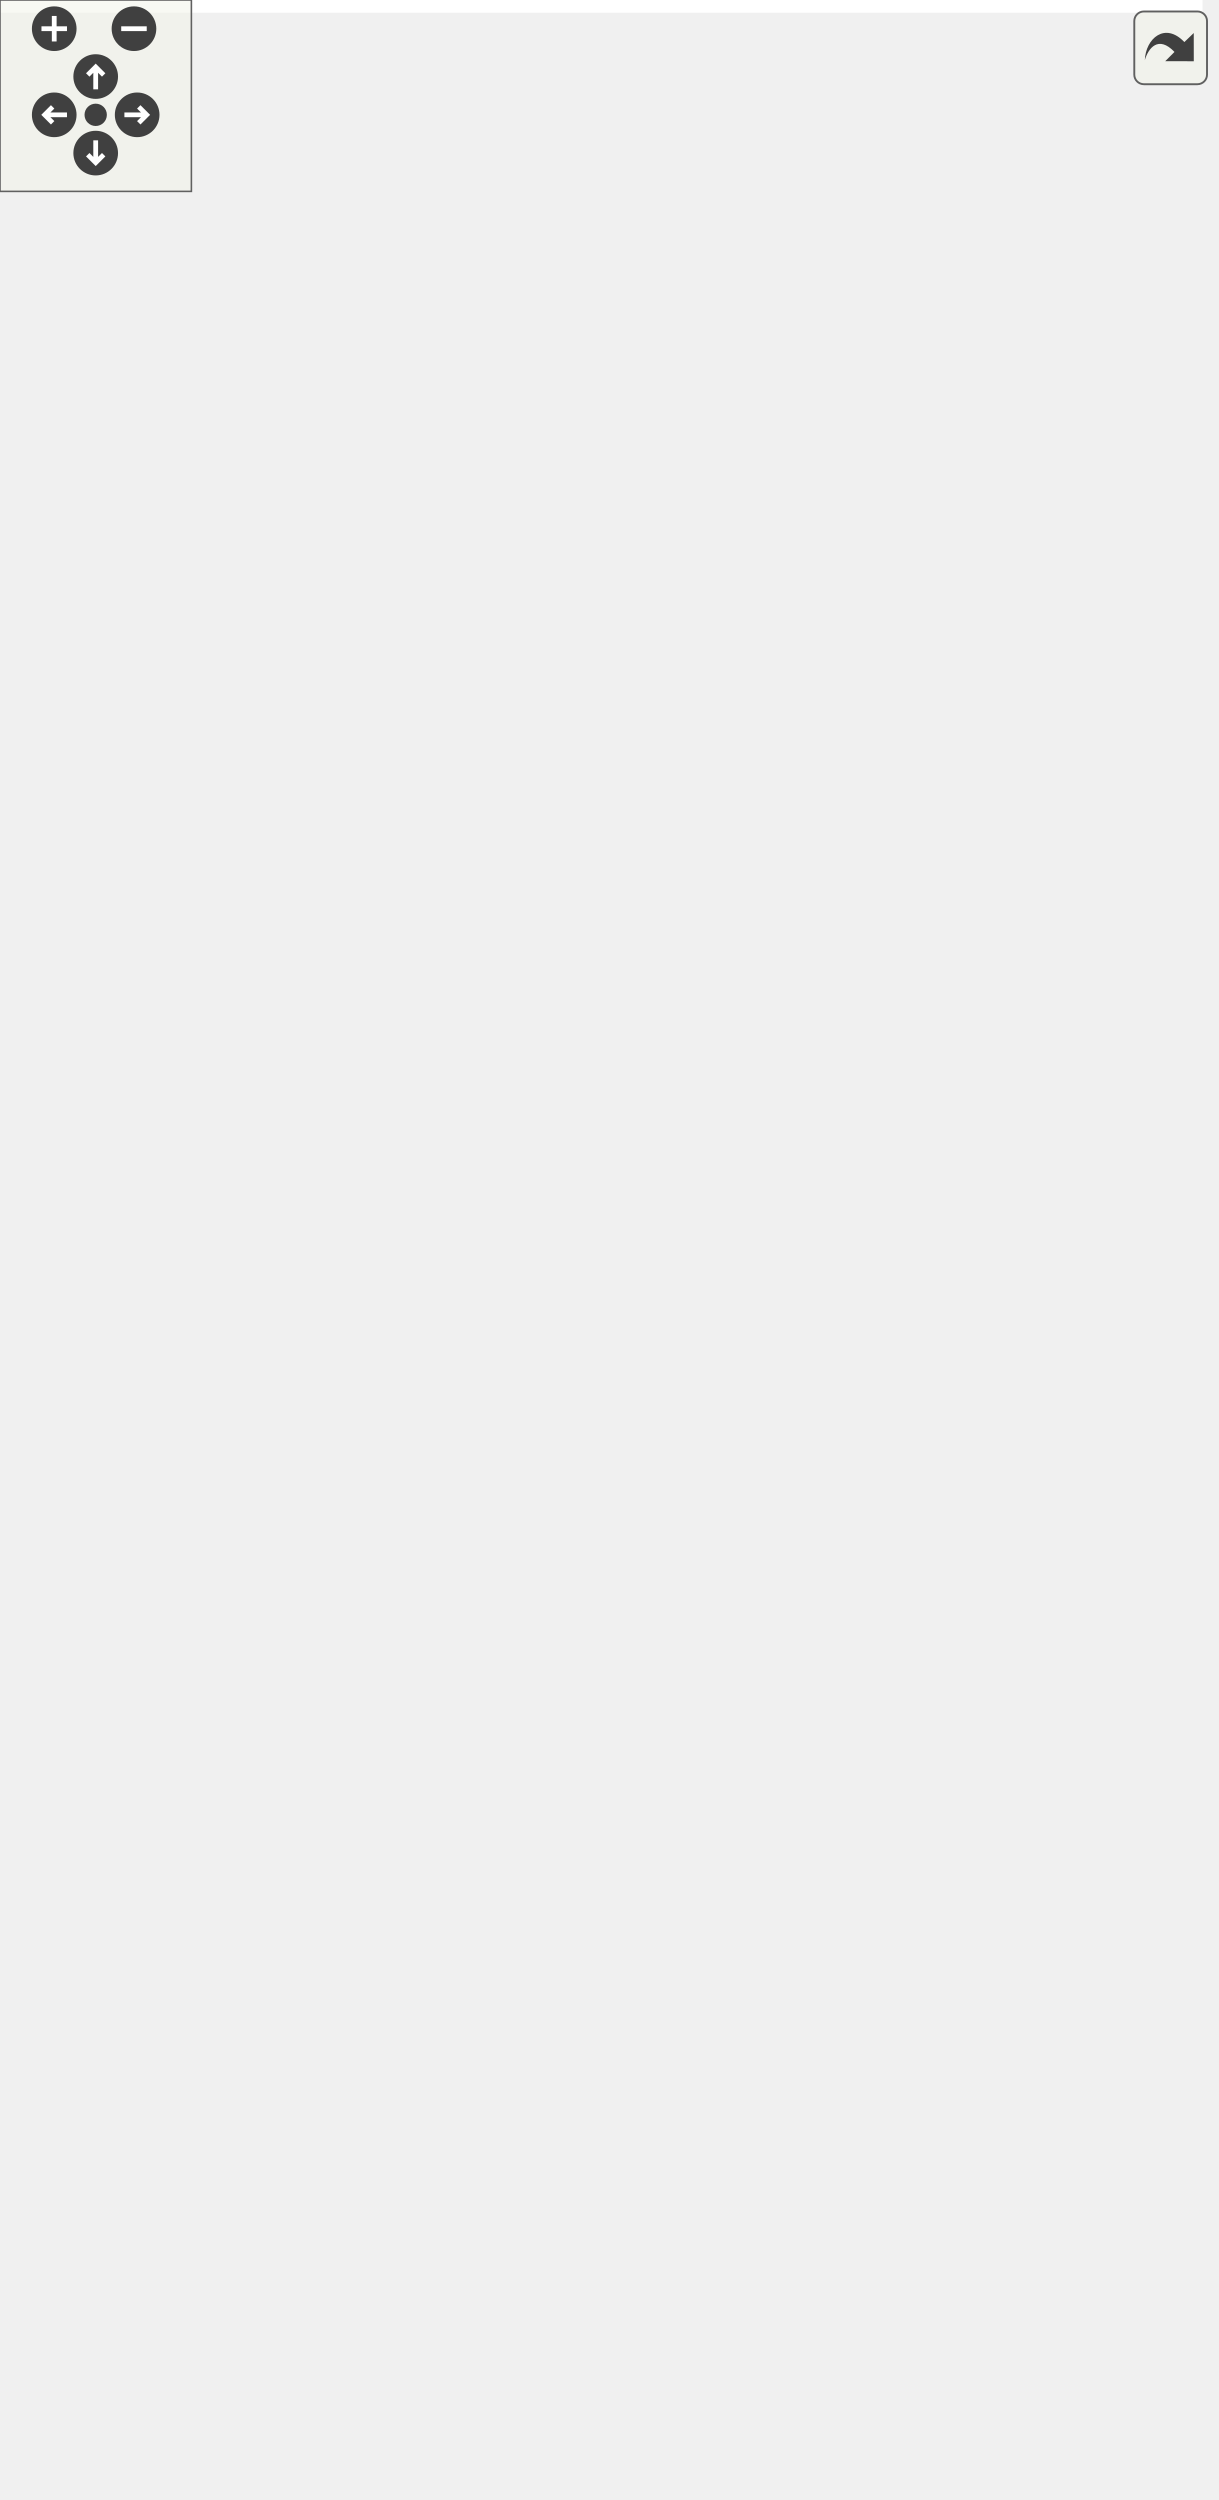
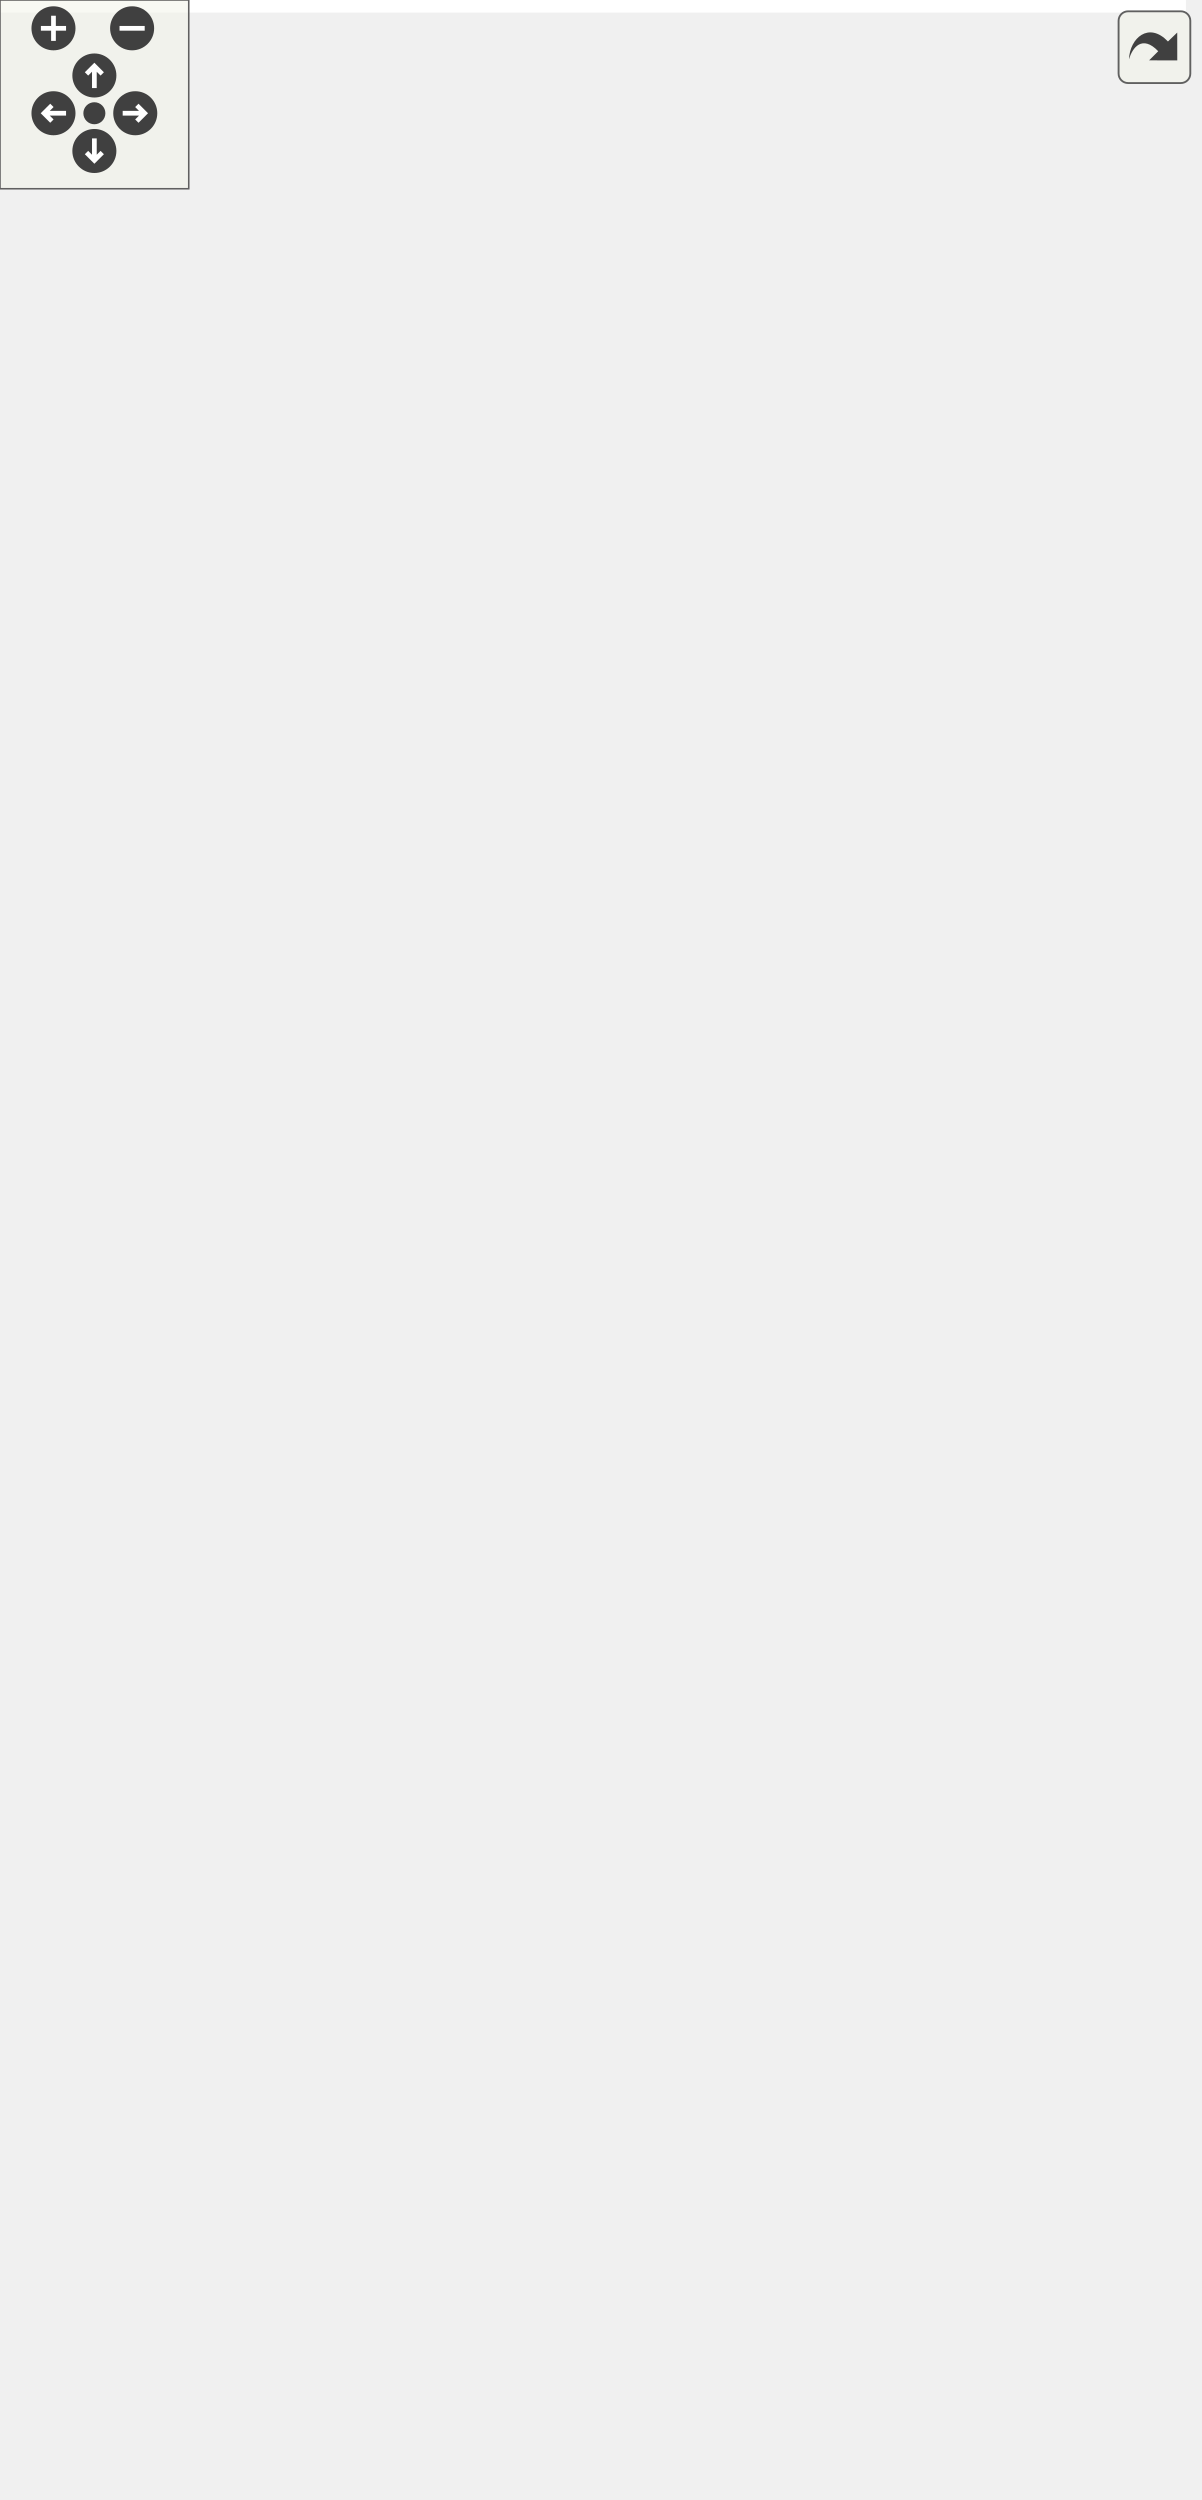
<svg xmlns="http://www.w3.org/2000/svg" xmlns:xlink="http://www.w3.org/1999/xlink" id="main" version="1.1" xml:space="preserve">
  <style type="text/css">
.edge:hover path { stroke: red; }
.edge:hover polygon { stroke: red; fill: red; }
</style>
  <defs>
    <circle id="rim" cx="0" cy="0" r="7" />
    <circle id="rim2" cx="0" cy="0" r="3.5" />
    <g id="zoomPlus">
      <use xlink:href="#rim" fill="#404040">
        <set attributeName="fill" to="#808080" begin="zoomplus.mouseover" end="zoomplus.mouseout" />
      </use>
      <path d="M-4,0h8M0,-4v8" fill="none" stroke="white" stroke-width="1.5" pointer-events="none" />
    </g>
    <g id="zoomMin">
      <use xlink:href="#rim" fill="#404040">
        <set attributeName="fill" to="#808080" begin="zoomminus.mouseover" end="zoomminus.mouseout" />
      </use>
      <path d="M-4,0h8" fill="none" stroke="white" stroke-width="1.5" pointer-events="none" />
    </g>
    <g id="dirArrow">
      <path fill="none" stroke="white" stroke-width="1.5" d="M0,-3.0v7 M-2.5,-0.5L0,-3.0L2.5,-0.5" />
    </g>
    <g id="resetDef">
      <use xlink:href="#rim2" fill="#404040">
        <set attributeName="fill" to="#808080" begin="reset.mouseover" end="reset.mouseout" />
      </use>
    </g>
  </defs>
  <svg id="graph" class="graph">
    <g id="viewport">
-       <polygon fill="#ffffff" stroke="transparent" points="-4,4 -4,-723 377,-723 377,4 -4,4" />
+       <polygon fill="#ffffff" stroke="transparent" points="-4,4 -4,-734 377,-734 377,4 -4,4" />
      <g id="node1" class="node">
        <g id="a_node1">
          <a xlink:title=" ">
-             <polygon fill="#bfbfbf" stroke="#000000" points="66,-.5 66,-211.5 194,-211.5 194,-.5 66,-.5" />
-             <text text-anchor="middle" x="130" y="-199.5" font-family="Helvetica,sans-Serif" font-size="10.00" fill="#000000">Scene</text>
-             <polyline fill="none" stroke="#000000" points="66,-192.5 194,-192.5 " />
-             <text text-anchor="start" x="74" y="-180.5" font-family="Helvetica,sans-Serif" font-size="10.00" fill="#000000">+ MAP_SIZE</text>
-             <text text-anchor="start" x="74" y="-169.5" font-family="Helvetica,sans-Serif" font-size="10.00" fill="#000000">+ TILE_SIZE</text>
-             <text text-anchor="start" x="74" y="-158.5" font-family="Helvetica,sans-Serif" font-size="10.00" fill="#000000">- highlighter</text>
-             <text text-anchor="start" x="74" y="-147.5" font-family="Helvetica,sans-Serif" font-size="10.00" fill="#000000">- radiusHighlighter</text>
-             <text text-anchor="start" x="74" y="-136.5" font-family="Helvetica,sans-Serif" font-size="10.00" fill="#000000">- textHint</text>
-             <text text-anchor="start" x="74" y="-125.5" font-family="Helvetica,sans-Serif" font-size="10.00" fill="#000000">- showRadius</text>
-             <text text-anchor="start" x="74" y="-114.5" font-family="Helvetica,sans-Serif" font-size="10.00" fill="#000000">- players</text>
-             <polyline fill="none" stroke="#000000" points="66,-107.5 194,-107.5 " />
-             <text text-anchor="start" x="74" y="-95.5" font-family="Helvetica,sans-Serif" font-size="10.00" fill="#000000">+ Scene()</text>
-             <text text-anchor="start" x="74" y="-84.5" font-family="Helvetica,sans-Serif" font-size="10.00" fill="#000000">+ generateWorld()</text>
-             <text text-anchor="start" x="74" y="-73.5" font-family="Helvetica,sans-Serif" font-size="10.00" fill="#000000">+ setActiveTile()</text>
-             <text text-anchor="start" x="74" y="-62.5" font-family="Helvetica,sans-Serif" font-size="10.00" fill="#000000">+ getTileAt()</text>
-             <text text-anchor="start" x="74" y="-51.5" font-family="Helvetica,sans-Serif" font-size="10.00" fill="#000000">+ setTileAt()</text>
-             <text text-anchor="start" x="74" y="-40.5" font-family="Helvetica,sans-Serif" font-size="10.00" fill="#000000">+ tileChanged()</text>
+             <polygon fill="#bfbfbf" stroke="#000000" points="66,-.5 66,-222.5 194,-222.5 194,-.5 66,-.5" />
+             <text text-anchor="middle" x="130" y="-210.5" font-family="Helvetica,sans-Serif" font-size="10.00" fill="#000000">Scene</text>
+             <polyline fill="none" stroke="#000000" points="66,-203.5 194,-203.5 " />
+             <text text-anchor="start" x="74" y="-191.5" font-family="Helvetica,sans-Serif" font-size="10.00" fill="#000000">+ MAP_SIZE</text>
+             <text text-anchor="start" x="74" y="-180.5" font-family="Helvetica,sans-Serif" font-size="10.00" fill="#000000">+ TILE_SIZE</text>
+             <text text-anchor="start" x="74" y="-169.5" font-family="Helvetica,sans-Serif" font-size="10.00" fill="#000000">- highlighter</text>
+             <text text-anchor="start" x="74" y="-158.5" font-family="Helvetica,sans-Serif" font-size="10.00" fill="#000000">- radiusHighlighter</text>
+             <text text-anchor="start" x="74" y="-147.5" font-family="Helvetica,sans-Serif" font-size="10.00" fill="#000000">- textHint</text>
+             <text text-anchor="start" x="74" y="-136.5" font-family="Helvetica,sans-Serif" font-size="10.00" fill="#000000">- showRadius</text>
+             <text text-anchor="start" x="74" y="-125.5" font-family="Helvetica,sans-Serif" font-size="10.00" fill="#000000">- players</text>
+             <polyline fill="none" stroke="#000000" points="66,-118.5 194,-118.5 " />
+             <text text-anchor="start" x="74" y="-106.5" font-family="Helvetica,sans-Serif" font-size="10.00" fill="#000000">+ Scene()</text>
+             <text text-anchor="start" x="74" y="-95.5" font-family="Helvetica,sans-Serif" font-size="10.00" fill="#000000">+ generateWorld()</text>
+             <text text-anchor="start" x="74" y="-84.5" font-family="Helvetica,sans-Serif" font-size="10.00" fill="#000000">+ setActiveTile()</text>
+             <text text-anchor="start" x="74" y="-73.5" font-family="Helvetica,sans-Serif" font-size="10.00" fill="#000000">+ getTileAt()</text>
+             <text text-anchor="start" x="74" y="-62.5" font-family="Helvetica,sans-Serif" font-size="10.00" fill="#000000">+ setTileAt()</text>
+             <text text-anchor="start" x="74" y="-51.5" font-family="Helvetica,sans-Serif" font-size="10.00" fill="#000000">+ tileChanged()</text>
+             <text text-anchor="start" x="74" y="-40.5" font-family="Helvetica,sans-Serif" font-size="10.00" fill="#000000">+ tick()</text>
            <text text-anchor="start" x="74" y="-29.5" font-family="Helvetica,sans-Serif" font-size="10.00" fill="#000000">+ onSetTile()</text>
            <text text-anchor="start" x="74" y="-18.5" font-family="Helvetica,sans-Serif" font-size="10.00" fill="#000000">+ updatePlayerPosition()</text>
            <text text-anchor="start" x="74" y="-7.5" font-family="Helvetica,sans-Serif" font-size="10.00" fill="#000000">+ addPlayer()</text>
          </a>
        </g>
      </g>
      <g id="node2" class="node">
        <g id="a_node2">
          <a xlink:title=" ">
-             <polygon fill="#ffffff" stroke="#bfbfbf" points="0,-353 0,-410 94,-410 94,-353 0,-353" />
-             <text text-anchor="middle" x="47" y="-398" font-family="Helvetica,sans-Serif" font-size="10.00" fill="#000000">QGraphicsScene</text>
-             <polyline fill="none" stroke="#bfbfbf" points="0,-391 94,-391 " />
-             <text text-anchor="middle" x="47" y="-379" font-family="Helvetica,sans-Serif" font-size="10.00" fill="#000000"> </text>
-             <polyline fill="none" stroke="#bfbfbf" points="0,-372 94,-372 " />
-             <text text-anchor="middle" x="47" y="-360" font-family="Helvetica,sans-Serif" font-size="10.00" fill="#000000"> </text>
+             <polygon fill="#ffffff" stroke="#bfbfbf" points="0,-364 0,-421 94,-421 94,-364 0,-364" />
+             <text text-anchor="middle" x="47" y="-409" font-family="Helvetica,sans-Serif" font-size="10.00" fill="#000000">QGraphicsScene</text>
+             <polyline fill="none" stroke="#bfbfbf" points="0,-402 94,-402 " />
+             <text text-anchor="middle" x="47" y="-390" font-family="Helvetica,sans-Serif" font-size="10.00" fill="#000000"> </text>
+             <polyline fill="none" stroke="#bfbfbf" points="0,-383 94,-383 " />
+             <text text-anchor="middle" x="47" y="-371" font-family="Helvetica,sans-Serif" font-size="10.00" fill="#000000"> </text>
          </a>
        </g>
      </g>
      <g id="edge1" class="edge">
-         <path fill="none" stroke="#191970" d="M58.654,-342.818C68.897,-308.819 84.29,-257.723 98.16,-211.686" />
-         <polygon fill="none" stroke="#191970" points="55.181,-342.212 55.648,-352.796 61.883,-344.231 55.181,-342.212" />
+         <path fill="none" stroke="#191970" d="M58.428,-353.811C68.43,-319.949 83.465,-269.048 97.177,-222.625" />
+         <polygon fill="none" stroke="#191970" points="54.969,-353.167 55.492,-363.749 61.682,-355.15 54.969,-353.167" />
      </g>
      <g id="node3" class="node">
        <g id="a_node3">
          <a xlink:href="classMapTile.html" target="_top" xlink:title=" ">
-             <polygon fill="#ffffff" stroke="#000000" points="233,-270.5 233,-492.5 373,-492.5 373,-270.5 233,-270.5" />
-             <text text-anchor="middle" x="303" y="-480.5" font-family="Helvetica,sans-Serif" font-size="10.00" fill="#000000">MapTile</text>
-             <polyline fill="none" stroke="#000000" points="233,-473.5 373,-473.5 " />
-             <text text-anchor="start" x="241" y="-461.5" font-family="Helvetica,sans-Serif" font-size="10.00" fill="#000000">- type</text>
-             <text text-anchor="start" x="241" y="-450.5" font-family="Helvetica,sans-Serif" font-size="10.00" fill="#000000">- pixmapItem</text>
-             <text text-anchor="start" x="241" y="-439.5" font-family="Helvetica,sans-Serif" font-size="10.00" fill="#000000">- currentRotation</text>
-             <polyline fill="none" stroke="#000000" points="233,-432.5 373,-432.5 " />
+             <polygon fill="#ffffff" stroke="#000000" points="233,-281.5 233,-503.5 373,-503.5 373,-281.5 233,-281.5" />
+             <text text-anchor="middle" x="303" y="-491.5" font-family="Helvetica,sans-Serif" font-size="10.00" fill="#000000">MapTile</text>
+             <polyline fill="none" stroke="#000000" points="233,-484.5 373,-484.5 " />
+             <text text-anchor="start" x="241" y="-472.5" font-family="Helvetica,sans-Serif" font-size="10.00" fill="#000000">- type</text>
+             <text text-anchor="start" x="241" y="-461.5" font-family="Helvetica,sans-Serif" font-size="10.00" fill="#000000">- pixmapItem</text>
+             <text text-anchor="start" x="241" y="-450.5" font-family="Helvetica,sans-Serif" font-size="10.00" fill="#000000">- currentRotation</text>
+             <polyline fill="none" stroke="#000000" points="233,-443.5 373,-443.5 " />
+             <text text-anchor="start" x="241" y="-431.5" font-family="Helvetica,sans-Serif" font-size="10.00" fill="#000000">+ MapTile()</text>
            <text text-anchor="start" x="241" y="-420.5" font-family="Helvetica,sans-Serif" font-size="10.00" fill="#000000">+ MapTile()</text>
-             <text text-anchor="start" x="241" y="-409.5" font-family="Helvetica,sans-Serif" font-size="10.00" fill="#000000">+ MapTile()</text>
-             <text text-anchor="start" x="241" y="-398.5" font-family="Helvetica,sans-Serif" font-size="10.00" fill="#000000">+ setType()</text>
-             <text text-anchor="start" x="241" y="-387.5" font-family="Helvetica,sans-Serif" font-size="10.00" fill="#000000">+ getType()</text>
-             <text text-anchor="start" x="241" y="-376.5" font-family="Helvetica,sans-Serif" font-size="10.00" fill="#000000">+ setRotation()</text>
-             <text text-anchor="start" x="241" y="-365.5" font-family="Helvetica,sans-Serif" font-size="10.00" fill="#000000">+ getRotation()</text>
-             <text text-anchor="start" x="241" y="-354.5" font-family="Helvetica,sans-Serif" font-size="10.00" fill="#000000">+ setPosition()</text>
-             <text text-anchor="start" x="241" y="-343.5" font-family="Helvetica,sans-Serif" font-size="10.00" fill="#000000">+ isRiver()</text>
-             <text text-anchor="start" x="241" y="-332.5" font-family="Helvetica,sans-Serif" font-size="10.00" fill="#000000">+ getPixmapItem()</text>
-             <text text-anchor="start" x="241" y="-321.5" font-family="Helvetica,sans-Serif" font-size="10.00" fill="#000000">+ getCity()</text>
-             <text text-anchor="start" x="241" y="-310.5" font-family="Helvetica,sans-Serif" font-size="10.00" fill="#000000">+ setCity()</text>
-             <text text-anchor="start" x="241" y="-299.5" font-family="Helvetica,sans-Serif" font-size="10.00" fill="#000000">+ getX()</text>
-             <text text-anchor="start" x="241" y="-288.5" font-family="Helvetica,sans-Serif" font-size="10.00" fill="#000000">+ getY()</text>
-             <text text-anchor="start" x="241" y="-277.5" font-family="Helvetica,sans-Serif" font-size="10.00" fill="#000000">+ attachGraphicsManager()</text>
+             <text text-anchor="start" x="241" y="-409.5" font-family="Helvetica,sans-Serif" font-size="10.00" fill="#000000">+ setType()</text>
+             <text text-anchor="start" x="241" y="-398.5" font-family="Helvetica,sans-Serif" font-size="10.00" fill="#000000">+ getType()</text>
+             <text text-anchor="start" x="241" y="-387.5" font-family="Helvetica,sans-Serif" font-size="10.00" fill="#000000">+ setRotation()</text>
+             <text text-anchor="start" x="241" y="-376.5" font-family="Helvetica,sans-Serif" font-size="10.00" fill="#000000">+ getRotation()</text>
+             <text text-anchor="start" x="241" y="-365.5" font-family="Helvetica,sans-Serif" font-size="10.00" fill="#000000">+ setPosition()</text>
+             <text text-anchor="start" x="241" y="-354.5" font-family="Helvetica,sans-Serif" font-size="10.00" fill="#000000">+ isRiver()</text>
+             <text text-anchor="start" x="241" y="-343.5" font-family="Helvetica,sans-Serif" font-size="10.00" fill="#000000">+ getPixmapItem()</text>
+             <text text-anchor="start" x="241" y="-332.5" font-family="Helvetica,sans-Serif" font-size="10.00" fill="#000000">+ getCity()</text>
+             <text text-anchor="start" x="241" y="-321.5" font-family="Helvetica,sans-Serif" font-size="10.00" fill="#000000">+ setCity()</text>
+             <text text-anchor="start" x="241" y="-310.5" font-family="Helvetica,sans-Serif" font-size="10.00" fill="#000000">+ getX()</text>
+             <text text-anchor="start" x="241" y="-299.5" font-family="Helvetica,sans-Serif" font-size="10.00" fill="#000000">+ getY()</text>
+             <text text-anchor="start" x="241" y="-288.5" font-family="Helvetica,sans-Serif" font-size="10.00" fill="#000000">+ attachGraphicsManager()</text>
          </a>
        </g>
      </g>
      <g id="edge2" class="edge">
-         <path fill="none" stroke="#404040" d="M233.133,-270.238C222.494,-253.295 211.506,-235.796 200.845,-218.82" />
-         <polygon fill="none" stroke="#404040" points="200.638,-218.49 194.06,-215.536 194.256,-208.327 200.835,-211.282 200.638,-218.49" />
-         <text text-anchor="middle" x="242" y="-244" font-family="Helvetica,sans-Serif" font-size="10.00" fill="#000000"> -activeTile</text>
-         <text text-anchor="middle" x="242" y="-233" font-family="Helvetica,sans-Serif" font-size="10.00" fill="#000000">-data</text>
+         <path fill="none" stroke="#404040" d="M234.626,-281.441C223.442,-263.275 211.834,-244.422 200.598,-226.17" />
+         <polygon fill="none" stroke="#404040" points="200.506,-226.022 193.955,-223.01 194.215,-215.803 200.767,-218.816 200.506,-226.022" />
+         <text text-anchor="middle" x="247" y="-255" font-family="Helvetica,sans-Serif" font-size="10.00" fill="#000000"> -activeTile</text>
+         <text text-anchor="middle" x="247" y="-244" font-family="Helvetica,sans-Serif" font-size="10.00" fill="#000000">-data</text>
      </g>
      <g id="node4" class="node">
        <g id="a_node4">
          <a xlink:href="classGraphicsManager.html" target="_top" xlink:title=" ">
-             <polygon fill="#ffffff" stroke="#000000" points="101.5,-595.5 101.5,-663.5 214.5,-663.5 214.5,-595.5 101.5,-595.5" />
-             <text text-anchor="middle" x="158" y="-651.5" font-family="Helvetica,sans-Serif" font-size="10.00" fill="#000000">GraphicsManager</text>
-             <polyline fill="none" stroke="#000000" points="101.5,-644.5 214.5,-644.5 " />
-             <text text-anchor="start" x="109.5" y="-632.5" font-family="Helvetica,sans-Serif" font-size="10.00" fill="#000000">+ GRAPHICS</text>
-             <polyline fill="none" stroke="#000000" points="101.5,-625.5 214.5,-625.5 " />
-             <text text-anchor="start" x="109.5" y="-613.5" font-family="Helvetica,sans-Serif" font-size="10.00" fill="#000000">+ GraphicsManager()</text>
-             <text text-anchor="start" x="109.5" y="-602.5" font-family="Helvetica,sans-Serif" font-size="10.00" fill="#000000">+ get()</text>
+             <polygon fill="#ffffff" stroke="#000000" points="101.5,-606.5 101.5,-674.5 214.5,-674.5 214.5,-606.5 101.5,-606.5" />
+             <text text-anchor="middle" x="158" y="-662.5" font-family="Helvetica,sans-Serif" font-size="10.00" fill="#000000">GraphicsManager</text>
+             <polyline fill="none" stroke="#000000" points="101.5,-655.5 214.5,-655.5 " />
+             <text text-anchor="start" x="109.5" y="-643.5" font-family="Helvetica,sans-Serif" font-size="10.00" fill="#000000">+ GRAPHICS</text>
+             <polyline fill="none" stroke="#000000" points="101.5,-636.5 214.5,-636.5 " />
+             <text text-anchor="start" x="109.5" y="-624.5" font-family="Helvetica,sans-Serif" font-size="10.00" fill="#000000">+ GraphicsManager()</text>
+             <text text-anchor="start" x="109.5" y="-613.5" font-family="Helvetica,sans-Serif" font-size="10.00" fill="#000000">+ get()</text>
          </a>
        </g>
      </g>
      <g id="edge5" class="edge">
-         <path fill="none" stroke="#404040" d="M152.143,-595.401C147.682,-567.861 141.838,-528.057 139,-493 131.703,-402.868 129.591,-300.574 129.228,-223.801" />
-         <polygon fill="none" stroke="#404040" points="129.228,-223.704 125.206,-217.718 129.185,-211.704 133.206,-217.69 129.228,-223.704" />
-         <text text-anchor="middle" x="181.5" y="-379" font-family="Helvetica,sans-Serif" font-size="10.00" fill="#000000"> -graphicsManager</text>
+         <path fill="none" stroke="#404040" d="M152.14,-606.401C147.677,-578.861 141.832,-539.058 139,-504 131.745,-414.199 129.583,-312.495 129.188,-235.118" />
+         <polygon fill="none" stroke="#404040" points="129.187,-234.914 125.163,-228.93 129.139,-222.914 133.163,-228.898 129.187,-234.914" />
+         <text text-anchor="middle" x="181.5" y="-390" font-family="Helvetica,sans-Serif" font-size="10.00" fill="#000000"> -graphicsManager</text>
      </g>
      <g id="edge3" class="edge">
-         <path fill="none" stroke="#404040" d="M172.407,-595.31C182.971,-571.233 198.178,-538.518 214,-511 217.928,-504.167 222.104,-497.228 226.42,-490.292" />
-         <polygon fill="none" stroke="#404040" points="226.421,-490.29 226.246,-483.081 232.833,-480.146 233.008,-487.355 226.421,-490.29" />
-         <text text-anchor="middle" x="256.5" y="-514" font-family="Helvetica,sans-Serif" font-size="10.00" fill="#000000"> -graphicsManager</text>
+         <path fill="none" stroke="#404040" d="M172.407,-606.31C182.971,-582.233 198.178,-549.518 214,-522 217.928,-515.167 222.104,-508.228 226.42,-501.292" />
+         <polygon fill="none" stroke="#404040" points="226.421,-501.29 226.246,-494.081 232.833,-491.146 233.008,-498.355 226.421,-501.29" />
+         <text text-anchor="middle" x="256.5" y="-525" font-family="Helvetica,sans-Serif" font-size="10.00" fill="#000000"> -graphicsManager</text>
      </g>
      <g id="node5" class="node">
        <g id="a_node5">
          <a xlink:href="classCity.html" target="_top" xlink:title=" ">
-             <polygon fill="#ffffff" stroke="#000000" points="261.5,-540.5 261.5,-718.5 344.5,-718.5 344.5,-540.5 261.5,-540.5" />
-             <text text-anchor="middle" x="303" y="-706.5" font-family="Helvetica,sans-Serif" font-size="10.00" fill="#000000">City</text>
-             <polyline fill="none" stroke="#000000" points="261.5,-699.5 344.5,-699.5 " />
-             <text text-anchor="start" x="269.5" y="-687.5" font-family="Helvetica,sans-Serif" font-size="10.00" fill="#000000">- size</text>
-             <text text-anchor="start" x="269.5" y="-676.5" font-family="Helvetica,sans-Serif" font-size="10.00" fill="#000000">- centerX</text>
-             <text text-anchor="start" x="269.5" y="-665.5" font-family="Helvetica,sans-Serif" font-size="10.00" fill="#000000">- centerY</text>
-             <text text-anchor="start" x="269.5" y="-654.5" font-family="Helvetica,sans-Serif" font-size="10.00" fill="#000000">- name</text>
-             <polyline fill="none" stroke="#000000" points="261.5,-647.5 344.5,-647.5 " />
+             <polygon fill="#ffffff" stroke="#000000" points="261.5,-551.5 261.5,-729.5 344.5,-729.5 344.5,-551.5 261.5,-551.5" />
+             <text text-anchor="middle" x="303" y="-717.5" font-family="Helvetica,sans-Serif" font-size="10.00" fill="#000000">City</text>
+             <polyline fill="none" stroke="#000000" points="261.5,-710.5 344.5,-710.5 " />
+             <text text-anchor="start" x="269.5" y="-698.5" font-family="Helvetica,sans-Serif" font-size="10.00" fill="#000000">- size</text>
+             <text text-anchor="start" x="269.5" y="-687.5" font-family="Helvetica,sans-Serif" font-size="10.00" fill="#000000">- centerX</text>
+             <text text-anchor="start" x="269.5" y="-676.5" font-family="Helvetica,sans-Serif" font-size="10.00" fill="#000000">- centerY</text>
+             <text text-anchor="start" x="269.5" y="-665.5" font-family="Helvetica,sans-Serif" font-size="10.00" fill="#000000">- name</text>
+             <polyline fill="none" stroke="#000000" points="261.5,-658.5 344.5,-658.5 " />
+             <text text-anchor="start" x="269.5" y="-646.5" font-family="Helvetica,sans-Serif" font-size="10.00" fill="#000000">+ City()</text>
            <text text-anchor="start" x="269.5" y="-635.5" font-family="Helvetica,sans-Serif" font-size="10.00" fill="#000000">+ City()</text>
-             <text text-anchor="start" x="269.5" y="-624.5" font-family="Helvetica,sans-Serif" font-size="10.00" fill="#000000">+ City()</text>
-             <text text-anchor="start" x="269.5" y="-613.5" font-family="Helvetica,sans-Serif" font-size="10.00" fill="#000000">+ getSize()</text>
-             <text text-anchor="start" x="269.5" y="-602.5" font-family="Helvetica,sans-Serif" font-size="10.00" fill="#000000">+ getCenterX()</text>
-             <text text-anchor="start" x="269.5" y="-591.5" font-family="Helvetica,sans-Serif" font-size="10.00" fill="#000000">+ getCenterY()</text>
-             <text text-anchor="start" x="269.5" y="-580.5" font-family="Helvetica,sans-Serif" font-size="10.00" fill="#000000">+ getName()</text>
-             <text text-anchor="start" x="269.5" y="-569.5" font-family="Helvetica,sans-Serif" font-size="10.00" fill="#000000">+ setSize()</text>
-             <text text-anchor="start" x="269.5" y="-558.5" font-family="Helvetica,sans-Serif" font-size="10.00" fill="#000000">+ setCenter()</text>
-             <text text-anchor="start" x="269.5" y="-547.5" font-family="Helvetica,sans-Serif" font-size="10.00" fill="#000000">+ setName()</text>
+             <text text-anchor="start" x="269.5" y="-624.5" font-family="Helvetica,sans-Serif" font-size="10.00" fill="#000000">+ getSize()</text>
+             <text text-anchor="start" x="269.5" y="-613.5" font-family="Helvetica,sans-Serif" font-size="10.00" fill="#000000">+ getCenterX()</text>
+             <text text-anchor="start" x="269.5" y="-602.5" font-family="Helvetica,sans-Serif" font-size="10.00" fill="#000000">+ getCenterY()</text>
+             <text text-anchor="start" x="269.5" y="-591.5" font-family="Helvetica,sans-Serif" font-size="10.00" fill="#000000">+ getName()</text>
+             <text text-anchor="start" x="269.5" y="-580.5" font-family="Helvetica,sans-Serif" font-size="10.00" fill="#000000">+ setSize()</text>
+             <text text-anchor="start" x="269.5" y="-569.5" font-family="Helvetica,sans-Serif" font-size="10.00" fill="#000000">+ setCenter()</text>
+             <text text-anchor="start" x="269.5" y="-558.5" font-family="Helvetica,sans-Serif" font-size="10.00" fill="#000000">+ setName()</text>
          </a>
        </g>
      </g>
      <g id="edge4" class="edge">
-         <path fill="none" stroke="#404040" d="M303,-540.317C303,-528.876 303,-517.006 303,-505.14" />
-         <polygon fill="none" stroke="#404040" points="303,-504.794 299,-498.794 303,-492.794 307,-498.794 303,-504.794" />
-         <text text-anchor="middle" x="314" y="-514" font-family="Helvetica,sans-Serif" font-size="10.00" fill="#000000"> -city</text>
+         <path fill="none" stroke="#404040" d="M303,-551.317C303,-539.876 303,-528.006 303,-516.14" />
+         <polygon fill="none" stroke="#404040" points="303,-515.794 299,-509.794 303,-503.794 307,-509.794 303,-515.794" />
+         <text text-anchor="middle" x="314" y="-525" font-family="Helvetica,sans-Serif" font-size="10.00" fill="#000000"> -city</text>
      </g>
    </g>
  </svg>
  <g id="navigator" transform="translate(0 0)" fill="#404254">
    <rect fill="#f2f5e9" fill-opacity="0.5" stroke="#606060" stroke-width=".5" x="0" y="0" width="60" height="60" />
    <use id="zoomplus" xlink:href="#zoomPlus" x="17" y="9" />
    <use id="zoomminus" xlink:href="#zoomMin" x="42" y="9" />
    <use id="reset" xlink:href="#resetDef" x="30" y="36" />
    <g id="arrowUp" xlink:href="#dirArrow" transform="translate(30 24)">
      <use xlink:href="#rim" fill="#404040">
        <set attributeName="fill" to="#808080" begin="arrowUp.mouseover" end="arrowUp.mouseout" />
      </use>
      <path fill="none" stroke="white" stroke-width="1.5" d="M0,-3.0v7 M-2.5,-0.5L0,-3.0L2.5,-0.5" />
    </g>
    <g id="arrowRight" xlink:href="#dirArrow" transform="rotate(90) translate(36 -43)">
      <use xlink:href="#rim" fill="#404040">
        <set attributeName="fill" to="#808080" begin="arrowRight.mouseover" end="arrowRight.mouseout" />
      </use>
      <path fill="none" stroke="white" stroke-width="1.5" d="M0,-3.0v7 M-2.5,-0.5L0,-3.0L2.5,-0.5" />
    </g>
    <g id="arrowDown" xlink:href="#dirArrow" transform="rotate(180) translate(-30 -48)">
      <use xlink:href="#rim" fill="#404040">
        <set attributeName="fill" to="#808080" begin="arrowDown.mouseover" end="arrowDown.mouseout" />
      </use>
      <path fill="none" stroke="white" stroke-width="1.5" d="M0,-3.0v7 M-2.5,-0.5L0,-3.0L2.5,-0.5" />
    </g>
    <g id="arrowLeft" xlink:href="#dirArrow" transform="rotate(270) translate(-36 17)">
      <use xlink:href="#rim" fill="#404040">
        <set attributeName="fill" to="#808080" begin="arrowLeft.mouseover" end="arrowLeft.mouseout" />
      </use>
      <path fill="none" stroke="white" stroke-width="1.5" d="M0,-3.0v7 M-2.5,-0.5L0,-3.0L2.5,-0.5" />
    </g>
  </g>
  <svg viewBox="0 0 15 15" width="100%" height="30px" preserveAspectRatio="xMaxYMin meet">
    <g id="arrow_out" transform="scale(0.3 0.3)">
      <a xlink:href="classScene__coll__graph_org.svg" target="_base">
        <rect id="button" ry="5" rx="5" y="6" x="6" height="38" width="38" fill="#f2f5e9" fill-opacity="0.5" stroke="#606060" stroke-width="1.0" />
        <path id="arrow" d="M 11.5,31.437 C 11.94,20.098 22.043,11.323 32.159,21.979 L 37.069,17.246 C 37.069,17.246 37.088,32 37.088,32 L 22.16,31.978 C 22.16,31.978 26.998,27.14 26.998,27.14 C 18.529,18.264 13.292,25.23 11.5,31.437 z" style="fill:#404040;" />
      </a>
    </g>
  </svg>
</svg>
